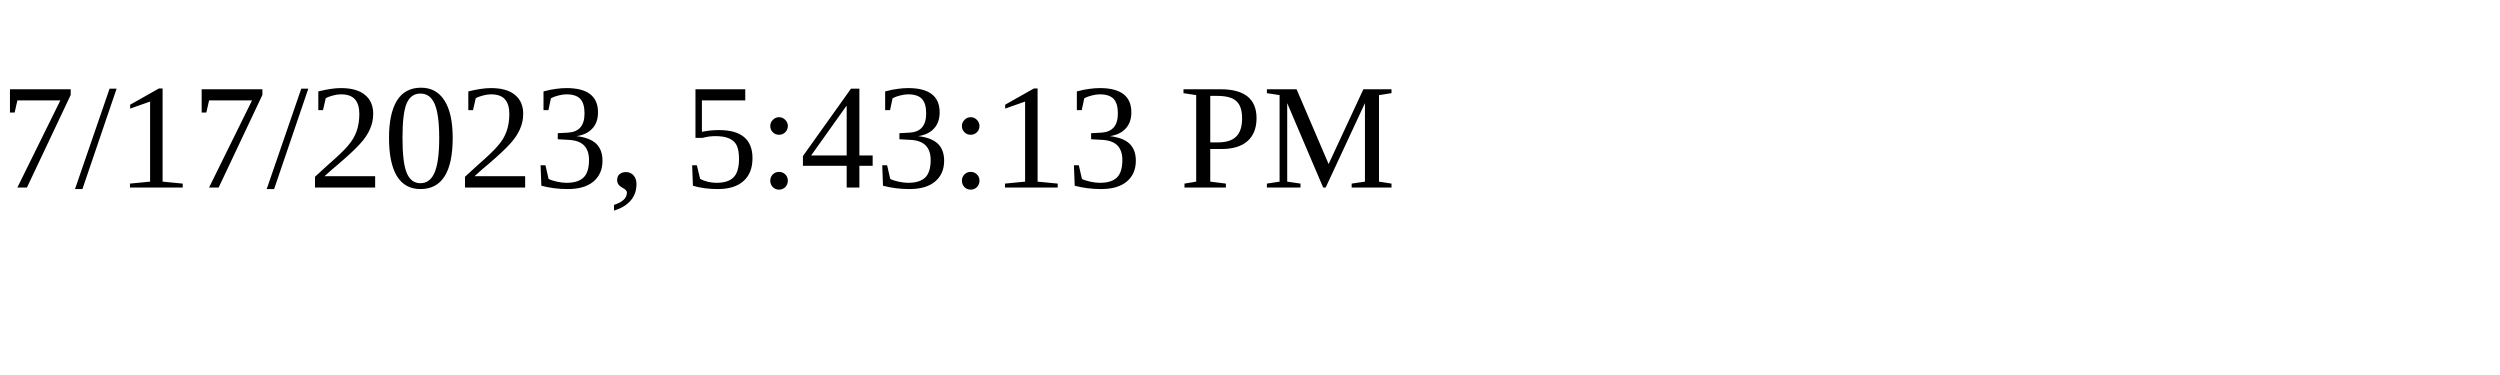
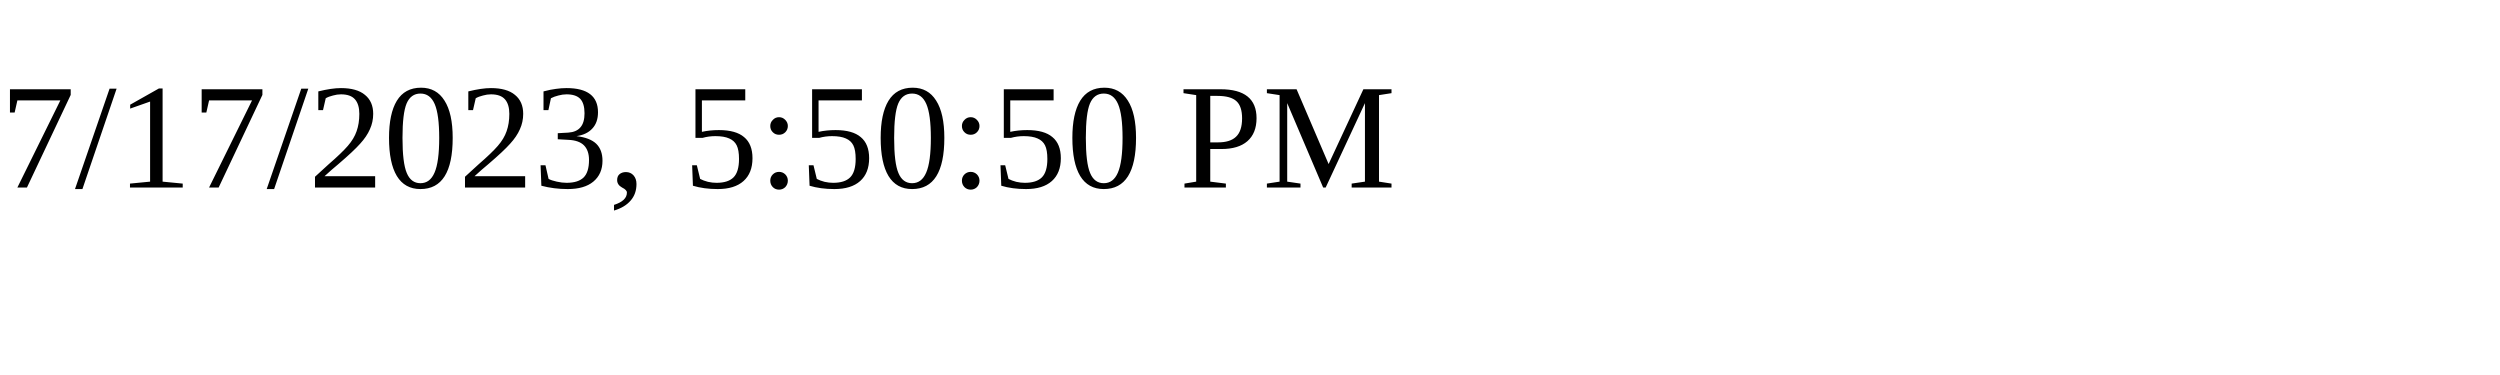
<svg xmlns="http://www.w3.org/2000/svg" height="30" width="200">
-   <text x="0" y="15">7/17/2023, 5:43:13 PM</text>
+   <text x="0" y="15">7/17/2023, 5:50:50 PM</text>
</svg>
